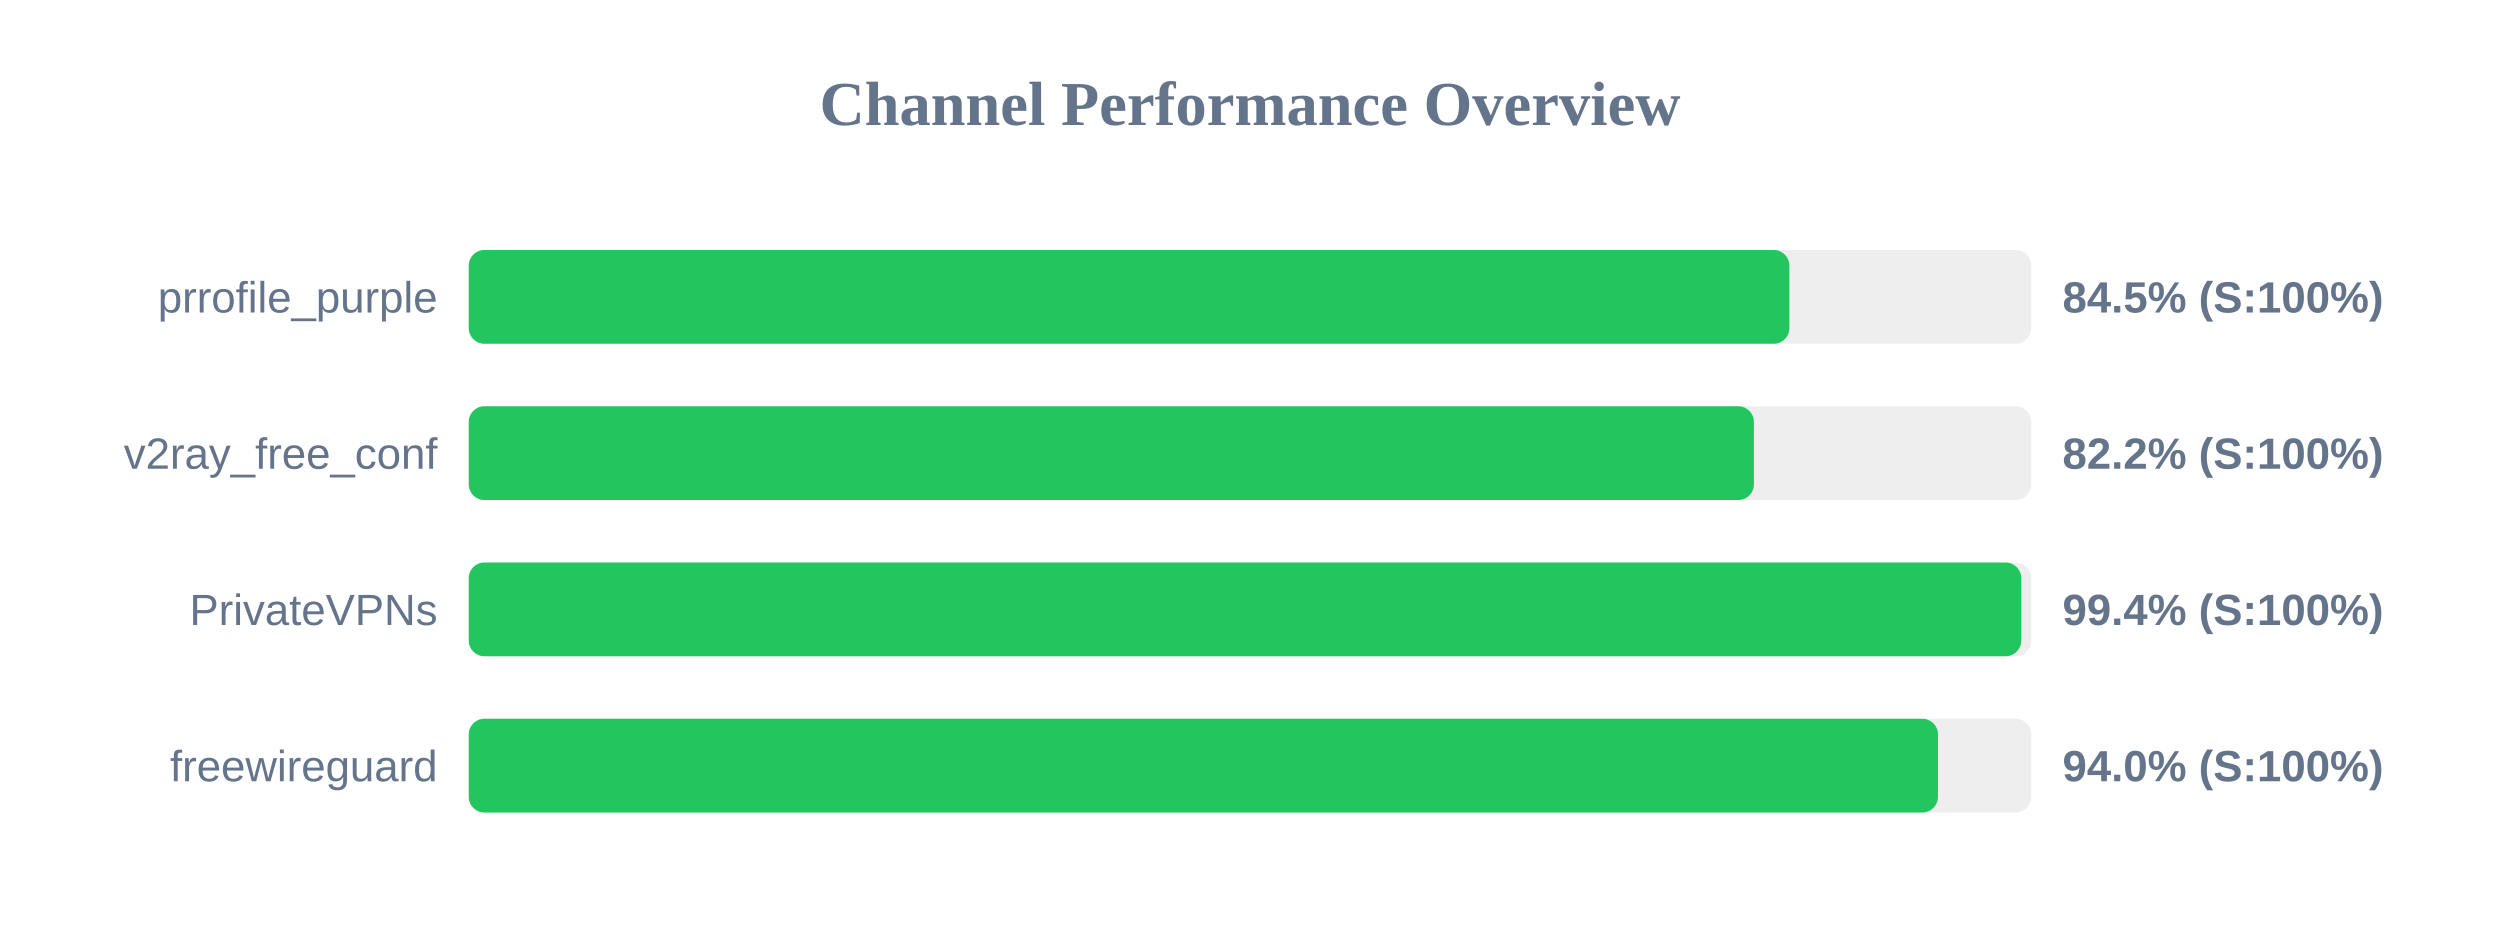
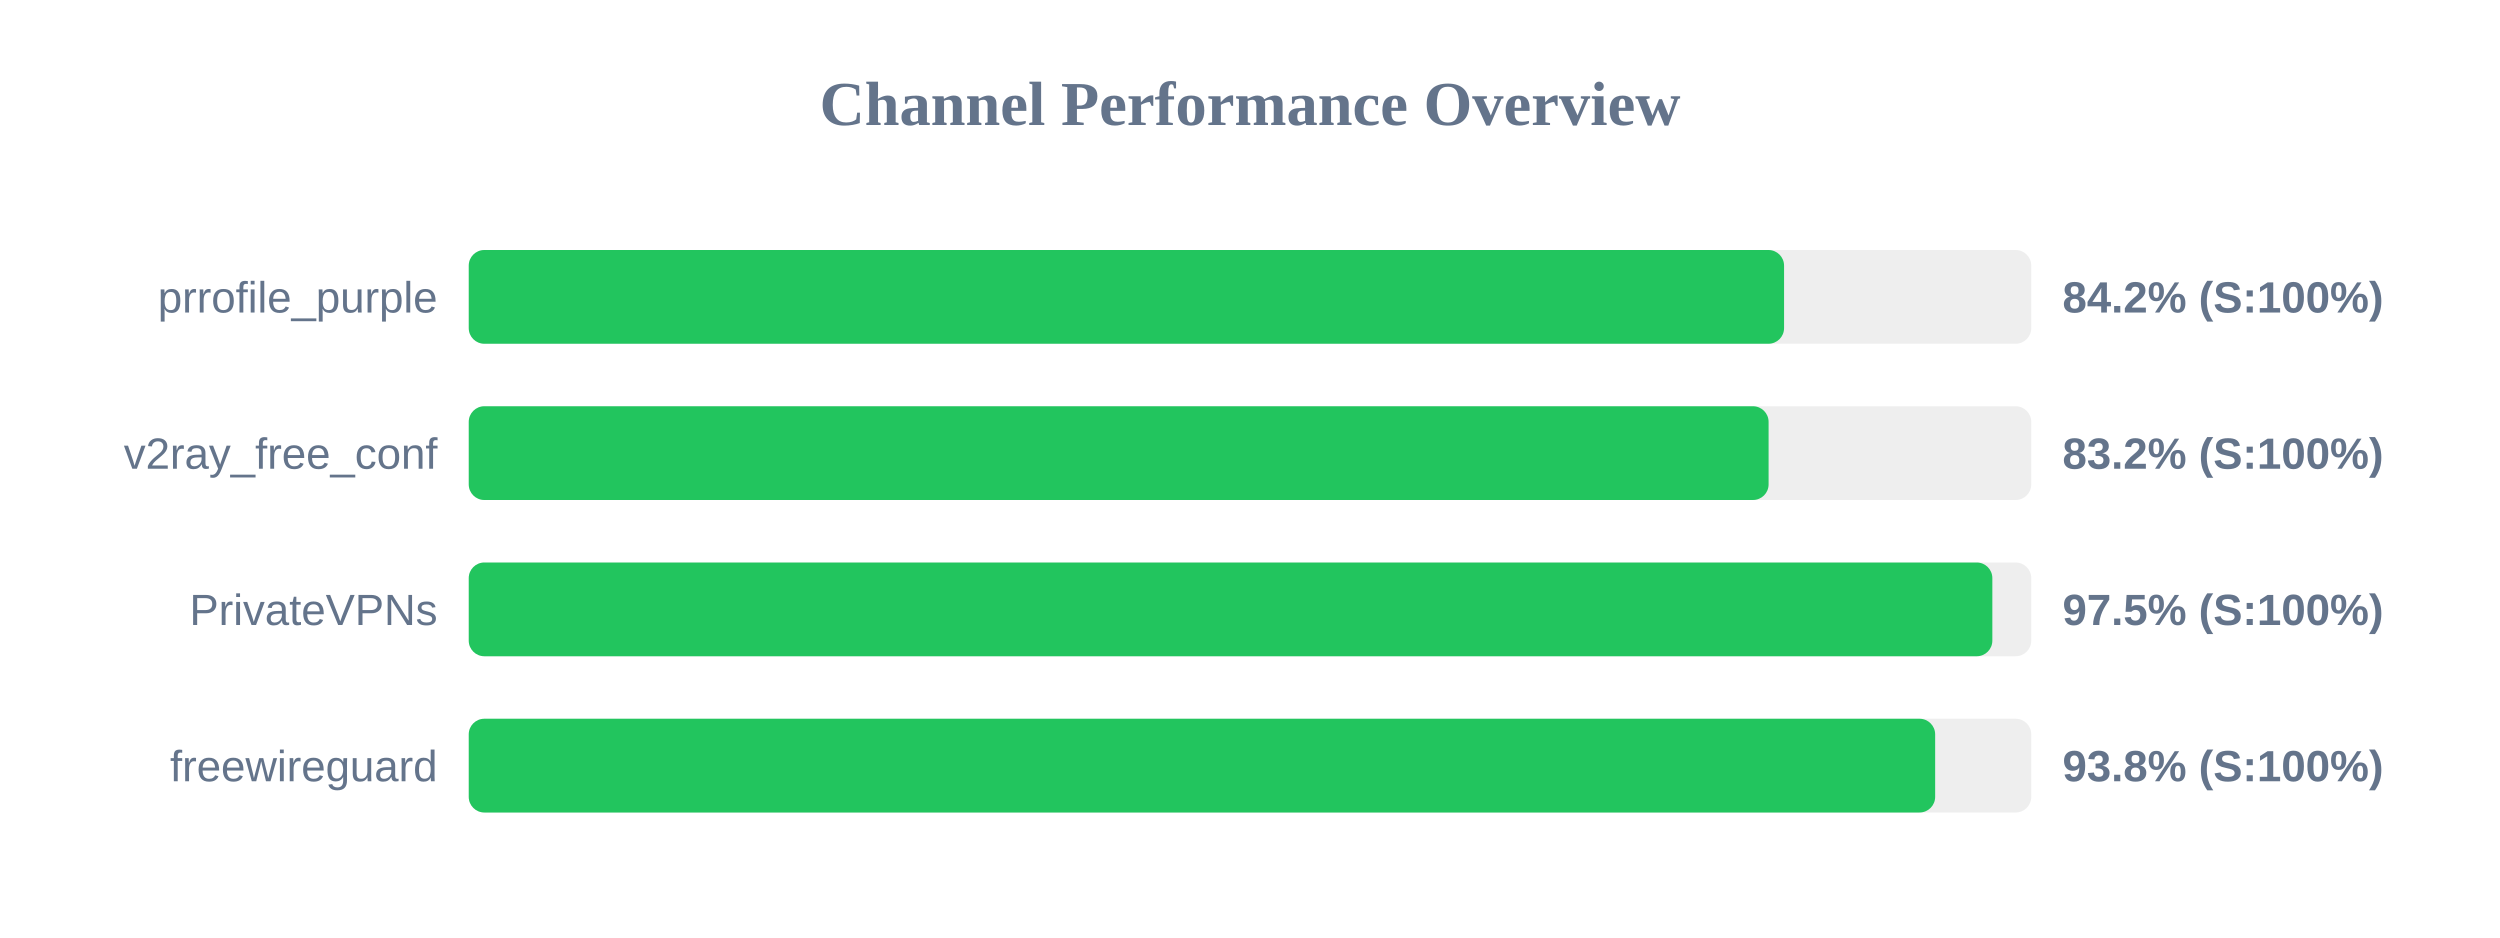
<svg xmlns="http://www.w3.org/2000/svg" width="800" height="300" version="1.1">
  <style>
        .row { font: 14px Arial; fill: #64748b; }
        .score { font: bold 14px Arial; fill: #64748b; }
    </style>
  <text x="400" y="40" text-anchor="middle" font-size="20px" font-weight="bold" fill="#64748b">Channel Performance Overview</text>
  <rect x="150" y="80" width="500" height="30" fill="#eee" rx="5" />
-   <rect x="150" y="80" width="422.6" height="30" fill="#22c55e" rx="5" />
+   <rect x="150" y="80" width="420.9" height="30" fill="#22c55e" rx="5" />
  <text x="140" y="100" text-anchor="end" class="row">prrofile_purple</text>
-   <text x="660" y="100" text-anchor="start" class="score">84.5% (S:100%)</text>
+   <text x="660" y="100" text-anchor="start" class="score">84.2% (S:100%)</text>
  <rect x="150" y="130" width="500" height="30" fill="#eee" rx="5" />
-   <rect x="150" y="130" width="411.25" height="30" fill="#22c55e" rx="5" />
+   <rect x="150" y="130" width="415.95" height="30" fill="#22c55e" rx="5" />
  <text x="140" y="150" text-anchor="end" class="row">v2ray_free_conf</text>
-   <text x="660" y="150" text-anchor="start" class="score">82.2% (S:100%)</text>
+   <text x="660" y="150" text-anchor="start" class="score">83.2% (S:100%)</text>
  <rect x="150" y="180" width="500" height="30" fill="#eee" rx="5" />
-   <rect x="150" y="180" width="496.8" height="30" fill="#22c55e" rx="5" />
+   <rect x="150" y="180" width="487.55" height="30" fill="#22c55e" rx="5" />
  <text x="140" y="200" text-anchor="end" class="row">PrivateVPNs</text>
-   <text x="660" y="200" text-anchor="start" class="score">99.4% (S:100%)</text>
+   <text x="660" y="200" text-anchor="start" class="score">97.5% (S:100%)</text>
  <rect x="150" y="230" width="500" height="30" fill="#eee" rx="5" />
-   <rect x="150" y="230" width="470.15" height="30" fill="#22c55e" rx="5" />
+   <rect x="150" y="230" width="469.25" height="30" fill="#22c55e" rx="5" />
  <text x="140" y="250" text-anchor="end" class="row">freewireguard</text>
-   <text x="660" y="250" text-anchor="start" class="score">94.0% (S:100%)</text>
+   <text x="660" y="250" text-anchor="start" class="score">93.8% (S:100%)</text>
</svg>
